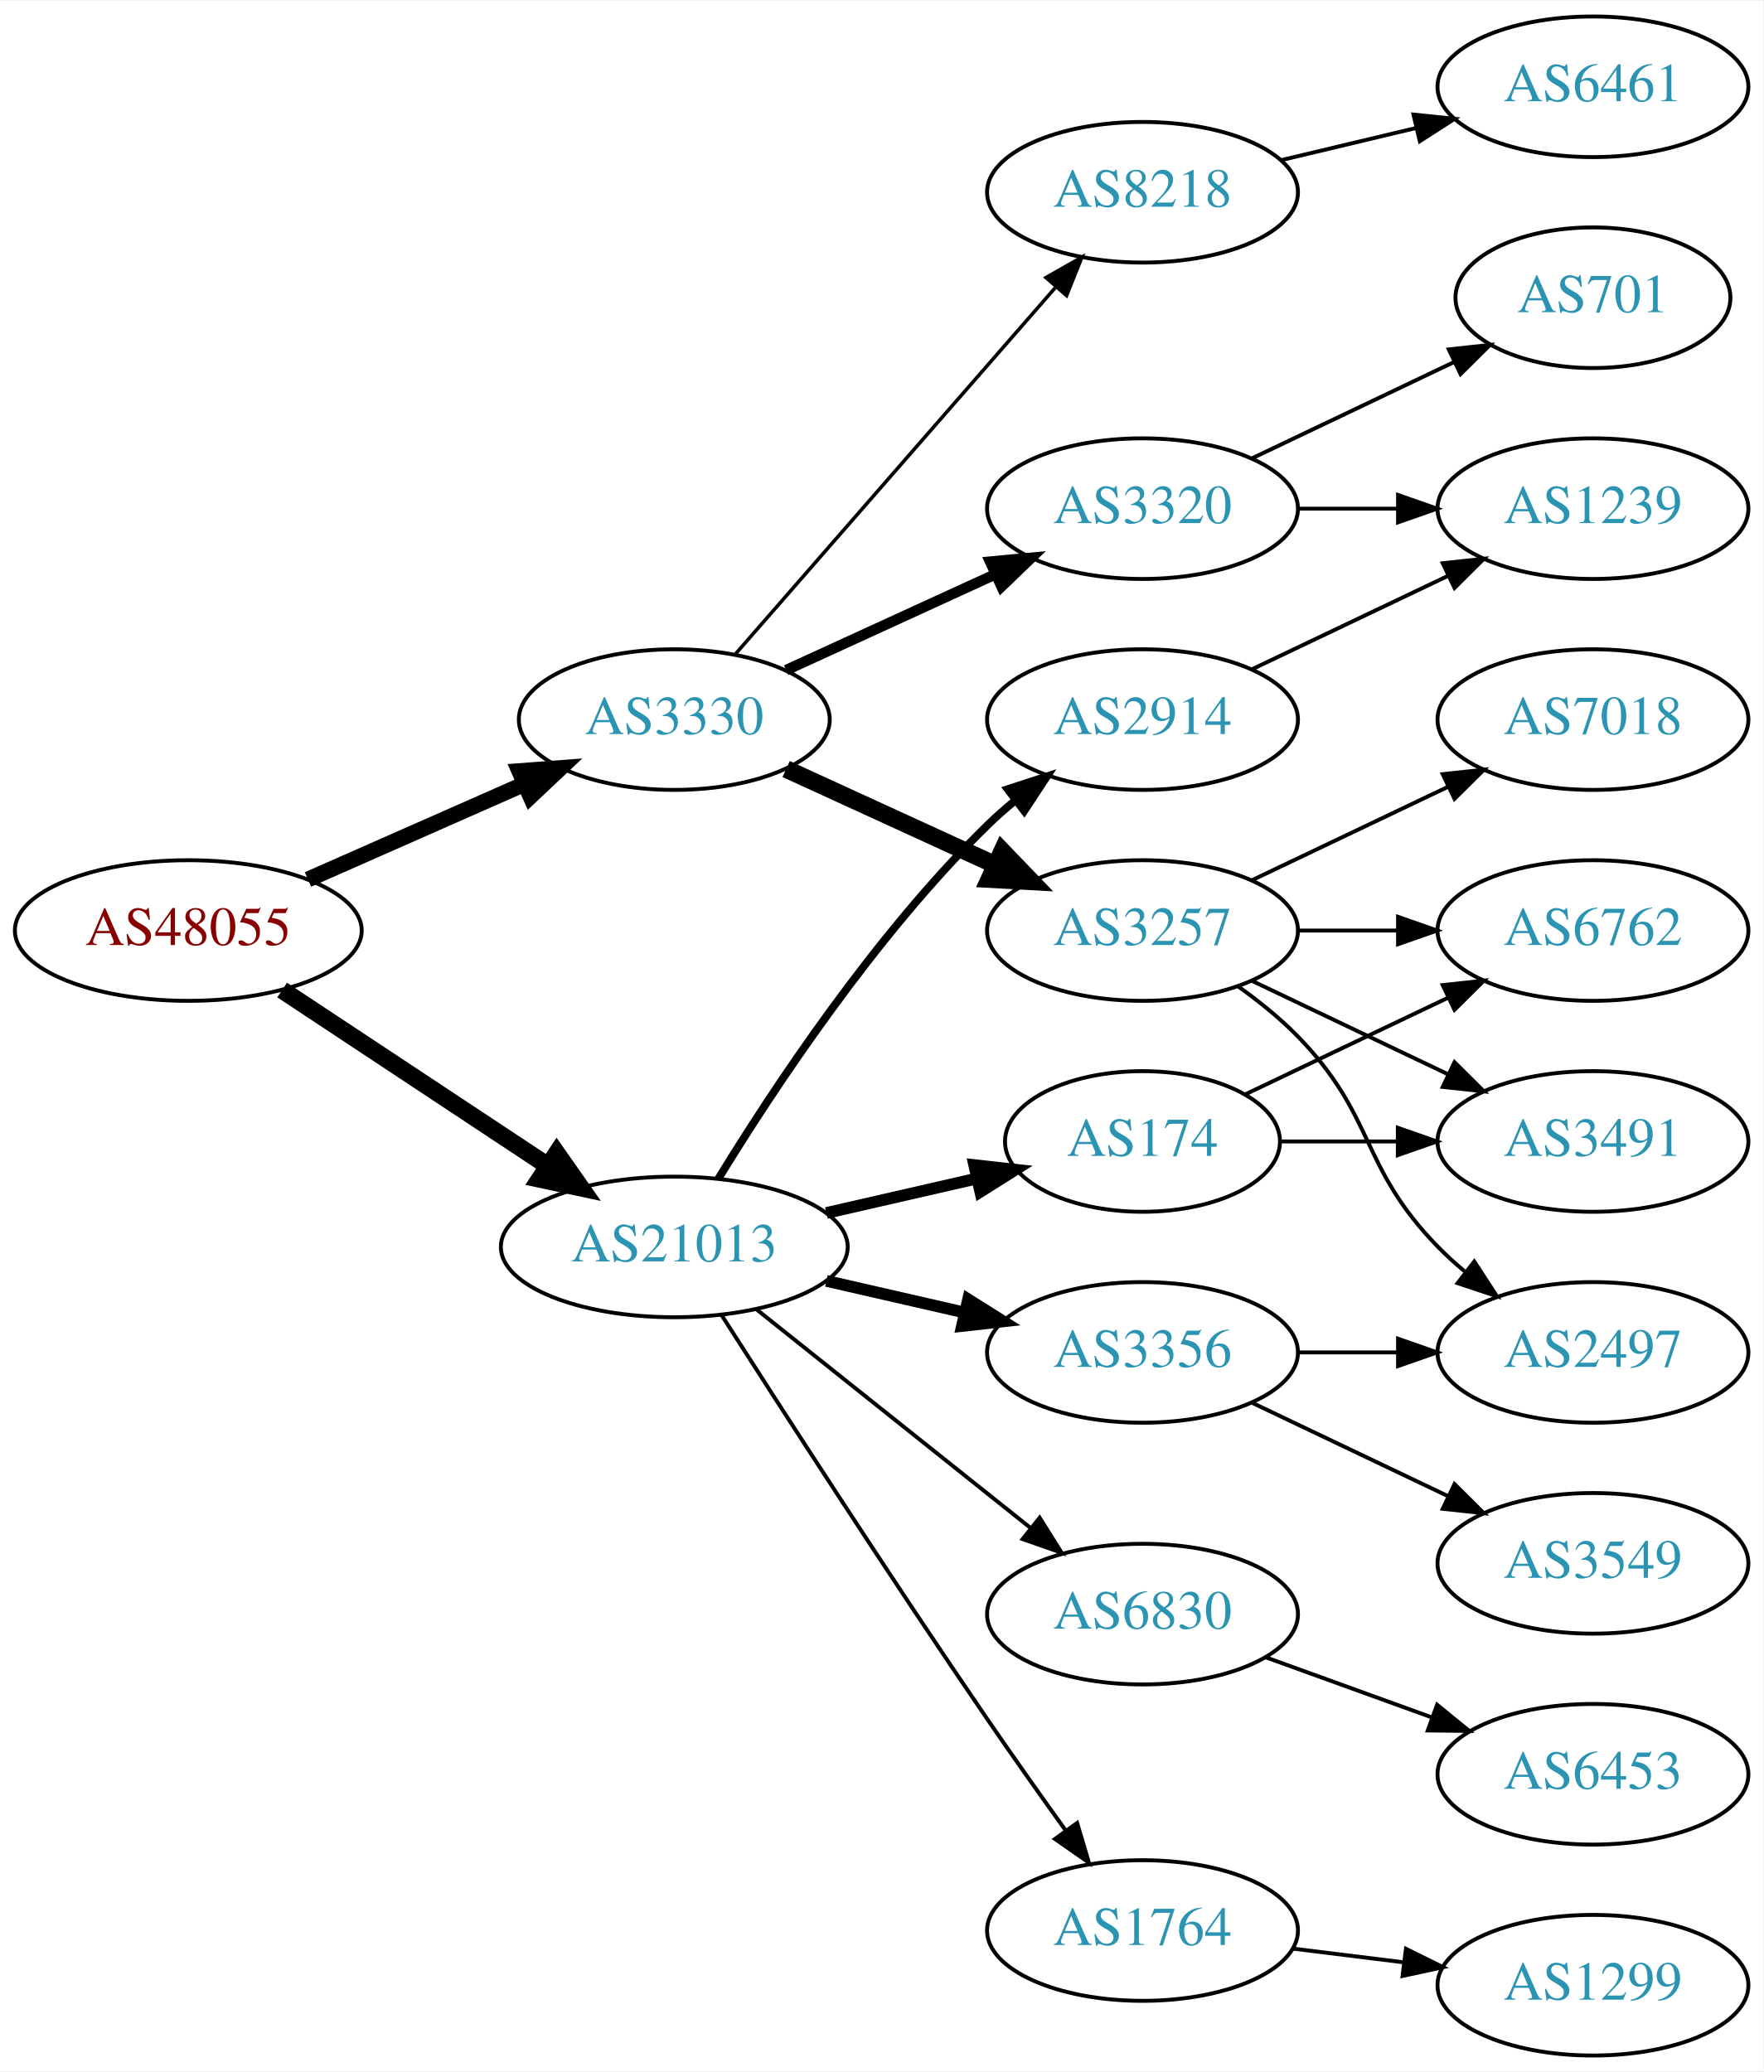
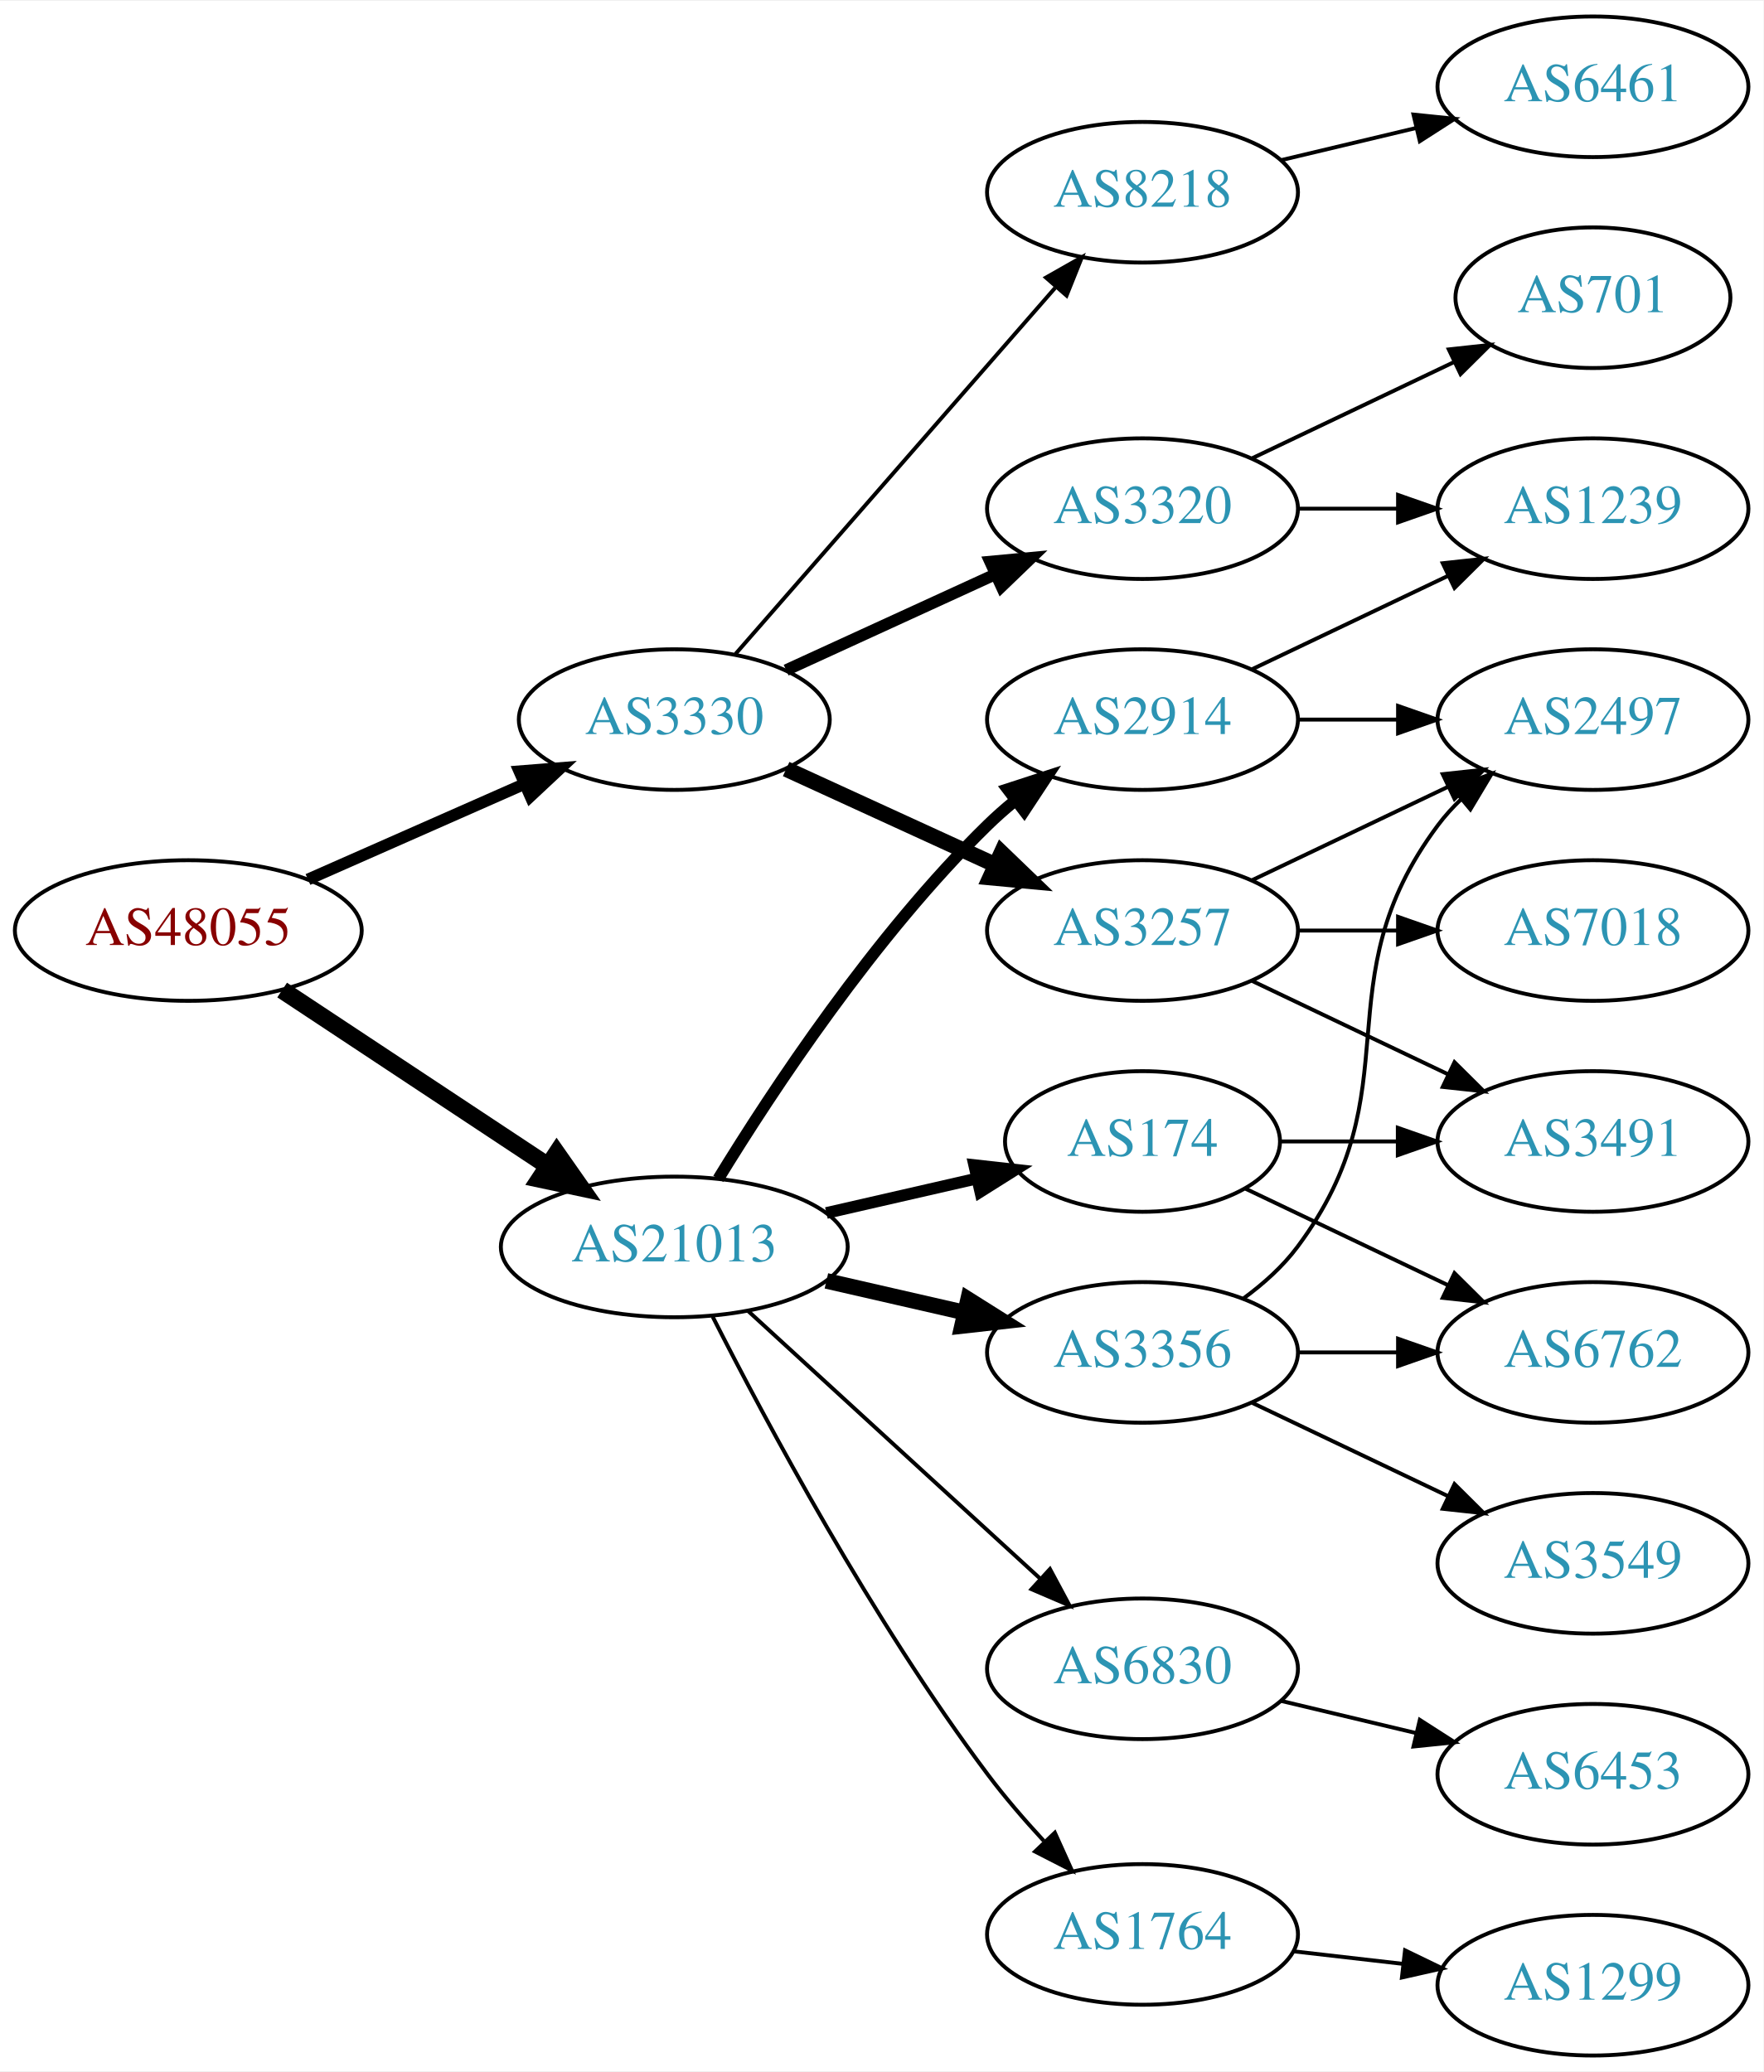
<svg xmlns="http://www.w3.org/2000/svg" xmlns:xlink="http://www.w3.org/1999/xlink" width="451pt" height="530pt" viewBox="0.00 0.00 451.37 530.00">
  <g id="graph0" class="graph" transform="scale(1 1) rotate(0) translate(4 526)">
    <polygon fill="white" stroke="none" points="-4,4 -4,-526 447.37,-526 447.37,4 -4,4" />
    <g id="node1" class="node">
      <g id="a_node1">
        <a xlink:href="/asn/48055" xlink:title="AS48055 ~ BDS-DC1 [AT]">
          <ellipse fill="#ffffff" stroke="black" cx="44.196" cy="-288" rx="44.393" ry="18" />
          <text text-anchor="middle" x="44.196" y="-284.3" font-family="Times,serif" font-size="14.00" fill="#880000">AS48055</text>
        </a>
      </g>
    </g>
    <g id="node2" class="node">
      <g id="a_node2">
        <a xlink:href="/asn/3330" xlink:title="AS3330 ~ Vienna, Austria [AT]">
          <ellipse fill="#ffffff" stroke="black" cx="168.588" cy="-342" rx="39.794" ry="18" />
          <text text-anchor="middle" x="168.588" y="-338.3" font-family="Times,serif" font-size="14.00" fill="#2c94b3">AS3330</text>
        </a>
      </g>
    </g>
    <g id="edge1" class="edge">
-       <path fill="none" stroke="black" stroke-width="4.05" d="M74.824,-301.072C91.418,-308.393 112.278,-317.597 130.011,-325.421" />
-       <polygon fill="black" stroke="black" stroke-width="4.05" points="128.915,-328.81 139.495,-329.605 131.776,-322.326 128.915,-328.81" />
+       <path fill="none" stroke="black" stroke-width="3" d="M74.824,-301.072C91.418,-308.393 112.278,-317.597 130.011,-325.421" />
+       <polygon fill="black" stroke="black" stroke-width="3" points="128.933,-328.77 139.495,-329.605 131.758,-322.366 128.933,-328.77" />
    </g>
    <g id="node3" class="node">
      <g id="a_node3">
        <a xlink:href="/asn/21013" xlink:title="AS21013 ~ Wels, AT [AT]">
          <ellipse fill="#ffffff" stroke="black" cx="168.588" cy="-207" rx="44.393" ry="18" />
          <text text-anchor="middle" x="168.588" y="-203.3" font-family="Times,serif" font-size="14.00" fill="#2c94b3">AS21013</text>
        </a>
      </g>
    </g>
    <g id="edge2" class="edge">
      <path fill="none" stroke="black" stroke-width="4.5" d="M68.217,-272.765C87.449,-260.037 115.056,-241.766 136.294,-227.711" />
      <polygon fill="black" stroke="black" stroke-width="4.5" points="138.504,-230.97 144.67,-222.167 134.158,-224.403 138.504,-230.97" />
    </g>
    <g id="node4" class="node">
      <g id="a_node4">
+         <a xlink:href="/asn/3257" xlink:title="AS3257 ~ GTT [DE]">
+           <ellipse fill="#ffffff" stroke="black" cx="288.431" cy="-288" rx="39.794" ry="18" />
+           <text text-anchor="middle" x="288.431" y="-284.3" font-family="Times,serif" font-size="14.00" fill="#2c94b3">AS3257</text>
+         </a>
+       </g>
+     </g>
+     <g id="edge3" class="edge">
+       <path fill="none" stroke="black" stroke-width="4" d="M197.217,-329.339C213.174,-322.027 233.445,-312.739 250.727,-304.819" />
+       <polygon fill="black" stroke="black" stroke-width="4" points="252.342,-307.929 259.975,-300.581 249.426,-301.565 252.342,-307.929" />
+     </g>
+     <g id="node5" class="node">
+       <g id="a_node5">
+         <a xlink:href="/asn/3320" xlink:title="AS3320 ~ DTAG [DE]">
+           <ellipse fill="#ffffff" stroke="black" cx="288.431" cy="-396" rx="39.794" ry="18" />
+           <text text-anchor="middle" x="288.431" y="-392.3" font-family="Times,serif" font-size="14.00" fill="#2c94b3">AS3320</text>
+         </a>
+       </g>
+     </g>
+     <g id="edge4" class="edge">
+       <path fill="none" stroke="black" stroke-width="3" d="M197.217,-354.661C213.174,-361.973 233.445,-371.261 250.727,-379.181" />
+       <polygon fill="black" stroke="black" stroke-width="3" points="249.426,-382.435 259.975,-383.419 252.342,-376.071 249.426,-382.435" />
+     </g>
+     <g id="node6" class="node">
+       <g id="a_node6">
        <a xlink:href="/asn/8218" xlink:title="AS8218 ~ legacy Neotelecoms [FR]">
          <ellipse fill="#ffffff" stroke="black" cx="288.431" cy="-477" rx="39.794" ry="18" />
          <text text-anchor="middle" x="288.431" y="-473.3" font-family="Times,serif" font-size="14.00" fill="#2c94b3">AS8218</text>
        </a>
      </g>
    </g>
-     <g id="edge3" class="edge">
-       <path fill="none" stroke="black" stroke-width="0.9" d="M184.275,-358.825C204.851,-382.397 242.389,-425.4 266.062,-452.52" />
-       <polygon fill="black" stroke="black" stroke-width="0.9" points="263.716,-455.155 272.929,-460.387 268.99,-450.552 263.716,-455.155" />
-     </g>
-     <g id="node5" class="node">
-       <g id="a_node5">
-         <a xlink:href="/asn/3257" xlink:title="AS3257 ~ GTT [DE]">
-           <ellipse fill="#ffffff" stroke="black" cx="288.431" cy="-288" rx="39.794" ry="18" />
-           <text text-anchor="middle" x="288.431" y="-284.3" font-family="Times,serif" font-size="14.00" fill="#2c94b3">AS3257</text>
-         </a>
-       </g>
-     </g>
-     <g id="edge4" class="edge">
-       <path fill="none" stroke="black" stroke-width="4.5" d="M197.217,-329.339C213.174,-322.027 233.445,-312.739 250.727,-304.819" />
-       <polygon fill="black" stroke="black" stroke-width="4.5" points="252.524,-308.327 259.975,-300.581 249.244,-301.168 252.524,-308.327" />
-     </g>
-     <g id="node6" class="node">
-       <g id="a_node6">
-         <a xlink:href="/asn/3320" xlink:title="AS3320 ~ DTAG [DE]">
-           <ellipse fill="#ffffff" stroke="black" cx="288.431" cy="-396" rx="39.794" ry="18" />
-           <text text-anchor="middle" x="288.431" y="-392.3" font-family="Times,serif" font-size="14.00" fill="#2c94b3">AS3320</text>
-         </a>
-       </g>
-     </g>
    <g id="edge5" class="edge">
-       <path fill="none" stroke="black" stroke-width="2.7" d="M197.217,-354.661C213.174,-361.973 233.445,-371.261 250.727,-379.181" />
-       <polygon fill="black" stroke="black" stroke-width="2.7" points="249.426,-382.435 259.975,-383.419 252.342,-376.071 249.426,-382.435" />
+       <path fill="none" stroke="black" d="M184.275,-358.825C204.851,-382.397 242.389,-425.4 266.062,-452.52" />
+       <polygon fill="black" stroke="black" points="263.716,-455.155 272.929,-460.387 268.99,-450.552 263.716,-455.155" />
+     </g>
+     <g id="node13" class="node">
+       <g id="a_node13">
+         <a xlink:href="/asn/174" xlink:title="AS174 ~ Cogent Communications [US]">
+           <ellipse fill="#ffffff" stroke="black" cx="288.431" cy="-234" rx="35.194" ry="18" />
+           <text text-anchor="middle" x="288.431" y="-230.3" font-family="Times,serif" font-size="14.00" fill="#2c94b3">AS174</text>
+         </a>
+       </g>
+     </g>
+     <g id="edge12" class="edge">
+       <path fill="none" stroke="black" stroke-width="3" d="M207.523,-215.692C219.84,-218.514 233.565,-221.658 246.116,-224.534" />
+       <polygon fill="black" stroke="black" stroke-width="3" points="245.351,-227.949 255.88,-226.771 246.914,-221.126 245.351,-227.949" />
    </g>
    <g id="node14" class="node">
      <g id="a_node14">
+         <a xlink:href="/asn/1764" xlink:title="AS1764 ~ NEXTLAYER-AS [AT]">
+           <ellipse fill="#ffffff" stroke="black" cx="288.431" cy="-31" rx="39.794" ry="18" />
+           <text text-anchor="middle" x="288.431" y="-27.3" font-family="Times,serif" font-size="14.00" fill="#2c94b3">AS1764</text>
+         </a>
+       </g>
+     </g>
+     <g id="edge13" class="edge">
+       <path fill="none" stroke="black" d="M178.402,-189.162C191.911,-162.545 219.287,-111.355 248.784,-72 253.12,-66.215 258.174,-60.353 263.169,-54.941" />
+       <polygon fill="black" stroke="black" points="265.994,-57.05 270.355,-47.394 260.925,-52.222 265.994,-57.05" />
+     </g>
+     <g id="node15" class="node">
+       <g id="a_node15">
+         <a xlink:href="/asn/3356" xlink:title="AS3356 ~ LEVEL3 [US]">
+           <ellipse fill="#ffffff" stroke="black" cx="288.431" cy="-180" rx="39.794" ry="18" />
+           <text text-anchor="middle" x="288.431" y="-176.3" font-family="Times,serif" font-size="14.00" fill="#2c94b3">AS3356</text>
+         </a>
+       </g>
+     </g>
+     <g id="edge14" class="edge">
+       <path fill="none" stroke="black" stroke-width="4" d="M207.523,-198.308C218.764,-195.733 231.176,-192.889 242.799,-190.226" />
+       <polygon fill="black" stroke="black" stroke-width="4" points="243.795,-193.588 252.761,-187.943 242.232,-186.765 243.795,-193.588" />
+     </g>
+     <g id="node16" class="node">
+       <g id="a_node16">
        <a xlink:href="/asn/2914" xlink:title="AS2914 ~ NTT America, Inc. [US]">
          <ellipse fill="#ffffff" stroke="black" cx="288.431" cy="-342" rx="39.794" ry="18" />
          <text text-anchor="middle" x="288.431" y="-338.3" font-family="Times,serif" font-size="14.00" fill="#2c94b3">AS2914</text>
        </a>
      </g>
    </g>
-     <g id="edge13" class="edge">
-       <path fill="none" stroke="black" stroke-width="2" d="M179.854,-224.44C193.662,-246.991 219.851,-286.722 248.784,-315 250.924,-317.092 253.242,-319.137 255.642,-321.106" />
-       <polygon fill="black" stroke="black" stroke-width="2" points="253.908,-324.185 263.983,-327.464 258.152,-318.618 253.908,-324.185" />
-     </g>
-     <g id="node15" class="node">
-       <g id="a_node15">
-         <a xlink:href="/asn/174" xlink:title="AS174 ~ Cogent Communications [US]">
-           <ellipse fill="#ffffff" stroke="black" cx="288.431" cy="-234" rx="35.194" ry="18" />
-           <text text-anchor="middle" x="288.431" y="-230.3" font-family="Times,serif" font-size="14.00" fill="#2c94b3">AS174</text>
-         </a>
-       </g>
-     </g>
-     <g id="edge14" class="edge">
-       <path fill="none" stroke="black" stroke-width="3" d="M207.523,-215.692C219.84,-218.514 233.565,-221.658 246.116,-224.534" />
-       <polygon fill="black" stroke="black" stroke-width="3" points="245.351,-227.949 255.88,-226.771 246.914,-221.126 245.351,-227.949" />
-     </g>
-     <g id="node16" class="node">
-       <g id="a_node16">
-         <a xlink:href="/asn/3356" xlink:title="AS3356 ~ LEVEL3 [US]">
-           <ellipse fill="#ffffff" stroke="black" cx="288.431" cy="-180" rx="39.794" ry="18" />
-           <text text-anchor="middle" x="288.431" y="-176.3" font-family="Times,serif" font-size="14.00" fill="#2c94b3">AS3356</text>
-         </a>
-       </g>
-     </g>
    <g id="edge15" class="edge">
-       <path fill="none" stroke="black" stroke-width="3" d="M207.523,-198.308C218.764,-195.733 231.176,-192.889 242.799,-190.226" />
-       <polygon fill="black" stroke="black" stroke-width="3" points="243.795,-193.588 252.761,-187.943 242.232,-186.765 243.795,-193.588" />
+       <path fill="none" stroke="black" stroke-width="3" d="M179.854,-224.44C193.662,-246.991 219.851,-286.722 248.784,-315 250.924,-317.092 253.242,-319.137 255.642,-321.106" />
+       <polygon fill="black" stroke="black" stroke-width="3" points="253.908,-324.185 263.983,-327.464 258.152,-318.618 253.908,-324.185" />
    </g>
    <g id="node17" class="node">
      <g id="a_node17">
        <a xlink:href="/asn/6830" xlink:title="AS6830 ~ LGI-UPC [AT]">
-           <ellipse fill="#ffffff" stroke="black" cx="288.431" cy="-113" rx="39.794" ry="18" />
-           <text text-anchor="middle" x="288.431" y="-109.3" font-family="Times,serif" font-size="14.00" fill="#2c94b3">AS6830</text>
+           <ellipse fill="#ffffff" stroke="black" cx="288.431" cy="-99" rx="39.794" ry="18" />
+           <text text-anchor="middle" x="288.431" y="-95.3" font-family="Times,serif" font-size="14.00" fill="#2c94b3">AS6830</text>
        </a>
      </g>
    </g>
    <g id="edge16" class="edge">
-       <path fill="none" stroke="black" d="M189.579,-191.054C208.91,-175.634 238.361,-152.141 259.904,-134.957" />
-       <polygon fill="black" stroke="black" points="262.101,-137.682 267.736,-128.71 257.736,-132.21 262.101,-137.682" />
-     </g>
-     <g id="node18" class="node">
-       <g id="a_node18">
-         <a xlink:href="/asn/1764" xlink:title="AS1764 ~ NEXTLAYER-AS [AT]">
-           <ellipse fill="#ffffff" stroke="black" cx="288.431" cy="-32" rx="39.794" ry="18" />
-           <text text-anchor="middle" x="288.431" y="-28.3" font-family="Times,serif" font-size="14.00" fill="#2c94b3">AS1764</text>
-         </a>
-       </g>
-     </g>
-     <g id="edge17" class="edge">
-       <path fill="none" stroke="black" d="M180.643,-189.618C195.75,-165.979 223.821,-122.461 248.784,-86 255.201,-76.629 262.402,-66.473 268.833,-57.525" />
-       <polygon fill="black" stroke="black" points="271.698,-59.537 274.714,-49.38 266.022,-55.439 271.698,-59.537" />
+       <path fill="none" stroke="black" d="M187.486,-190.597C207.414,-172.333 239.772,-142.678 262.249,-122.079" />
+       <polygon fill="black" stroke="black" points="264.743,-124.54 269.751,-115.203 260.014,-119.38 264.743,-124.54" />
    </g>
    <g id="node7" class="node">
      <g id="a_node7">
-         <a xlink:href="/asn/6461" xlink:title="AS6461 ~ Zayo Bandwidth [US]">
-           <ellipse fill="#ffffff" stroke="black" cx="403.724" cy="-504" rx="39.794" ry="18" />
-           <text text-anchor="middle" x="403.724" y="-500.3" font-family="Times,serif" font-size="14.00" fill="#2c94b3">AS6461</text>
+         <a xlink:href="/asn/7018" xlink:title="AS7018 ~ AT&amp;T Services, Inc. [US]">
+           <ellipse fill="#ffffff" stroke="black" cx="403.724" cy="-288" rx="39.794" ry="18" />
+           <text text-anchor="middle" x="403.724" y="-284.3" font-family="Times,serif" font-size="14.00" fill="#2c94b3">AS7018</text>
        </a>
      </g>
    </g>
    <g id="edge6" class="edge">
-       <path fill="none" stroke="black" d="M324.038,-485.248C334.909,-487.838 347.064,-490.735 358.506,-493.462" />
-       <polygon fill="black" stroke="black" points="357.789,-496.889 368.328,-495.803 359.412,-490.08 357.789,-496.889" />
+       <path fill="none" stroke="black" d="M328.103,-288C336.306,-288 345.07,-288 353.602,-288" />
+       <polygon fill="black" stroke="black" points="353.841,-291.5 363.841,-288 353.841,-284.5 353.841,-291.5" />
    </g>
    <g id="node8" class="node">
      <g id="a_node8">
        <a xlink:href="/asn/2497" xlink:title="AS2497 ~ Internet Initiative Japan Inc. [JP]">
-           <ellipse fill="#ffffff" stroke="black" cx="403.724" cy="-180" rx="39.794" ry="18" />
-           <text text-anchor="middle" x="403.724" y="-176.3" font-family="Times,serif" font-size="14.00" fill="#2c94b3">AS2497</text>
+           <ellipse fill="#ffffff" stroke="black" cx="403.724" cy="-342" rx="39.794" ry="18" />
+           <text text-anchor="middle" x="403.724" y="-338.3" font-family="Times,serif" font-size="14.00" fill="#2c94b3">AS2497</text>
        </a>
      </g>
    </g>
    <g id="edge7" class="edge">
-       <path fill="none" stroke="black" d="M313.025,-273.611C318.281,-269.852 323.613,-265.563 328.077,-261 348.25,-240.383 343.905,-227.617 364.077,-207 366.17,-204.861 368.453,-202.782 370.83,-200.79" />
-       <polygon fill="black" stroke="black" points="373.349,-203.268 379.13,-194.389 369.074,-197.725 373.349,-203.268" />
+       <path fill="none" stroke="black" d="M316.567,-300.934C331.561,-308.081 350.382,-317.052 366.605,-324.785" />
+       <polygon fill="black" stroke="black" points="365.276,-328.028 375.809,-329.171 368.288,-321.709 365.276,-328.028" />
    </g>
    <g id="node9" class="node">
      <g id="a_node9">
-         <a xlink:href="/asn/7018" xlink:title="AS7018 ~ AT&amp;T Services, Inc. [US]">
-           <ellipse fill="#ffffff" stroke="black" cx="403.724" cy="-342" rx="39.794" ry="18" />
-           <text text-anchor="middle" x="403.724" y="-338.3" font-family="Times,serif" font-size="14.00" fill="#2c94b3">AS7018</text>
-         </a>
-       </g>
-     </g>
-     <g id="edge8" class="edge">
-       <path fill="none" stroke="black" d="M316.567,-300.934C331.561,-308.081 350.382,-317.052 366.605,-324.785" />
-       <polygon fill="black" stroke="black" points="365.276,-328.028 375.809,-329.171 368.288,-321.709 365.276,-328.028" />
-     </g>
-     <g id="node10" class="node">
-       <g id="a_node10">
        <a xlink:href="/asn/3491" xlink:title="AS3491 ~ PCCW Global, Inc. [US]">
          <ellipse fill="#ffffff" stroke="black" cx="403.724" cy="-234" rx="39.794" ry="18" />
          <text text-anchor="middle" x="403.724" y="-230.3" font-family="Times,serif" font-size="14.00" fill="#2c94b3">AS3491</text>
        </a>
      </g>
    </g>
-     <g id="edge9" class="edge">
+     <g id="edge8" class="edge">
      <path fill="none" stroke="black" d="M316.567,-275.066C331.561,-267.919 350.382,-258.948 366.605,-251.215" />
      <polygon fill="black" stroke="black" points="368.288,-254.291 375.809,-246.829 365.276,-247.972 368.288,-254.291" />
    </g>
    <g id="node11" class="node">
      <g id="a_node11">
-         <a xlink:href="/asn/6762" xlink:title="AS6762 ~ TELECOM ITALIA SPARKLE S.p.A. [IT]">
-           <ellipse fill="#ffffff" stroke="black" cx="403.724" cy="-288" rx="39.794" ry="18" />
-           <text text-anchor="middle" x="403.724" y="-284.3" font-family="Times,serif" font-size="14.00" fill="#2c94b3">AS6762</text>
+         <a xlink:href="/asn/701" xlink:title="AS701 ~ UUNET [US]">
+           <ellipse fill="#ffffff" stroke="black" cx="403.724" cy="-450" rx="35.194" ry="18" />
+           <text text-anchor="middle" x="403.724" y="-446.3" font-family="Times,serif" font-size="14.00" fill="#2c94b3">AS701</text>
        </a>
      </g>
    </g>
    <g id="edge10" class="edge">
-       <path fill="none" stroke="black" d="M328.103,-288C336.306,-288 345.07,-288 353.602,-288" />
-       <polygon fill="black" stroke="black" points="353.841,-291.5 363.841,-288 353.841,-284.5 353.841,-291.5" />
+       <path fill="none" stroke="black" d="M316.567,-408.934C331.999,-416.29 351.485,-425.577 368.02,-433.459" />
+       <polygon fill="black" stroke="black" points="366.828,-436.768 377.361,-437.911 369.84,-430.449 366.828,-436.768" />
    </g>
    <g id="node12" class="node">
      <g id="a_node12">
        <a xlink:href="/asn/1239" xlink:title="AS1239 ~ Sprint [US]">
          <ellipse fill="#ffffff" stroke="black" cx="403.724" cy="-396" rx="39.794" ry="18" />
          <text text-anchor="middle" x="403.724" y="-392.3" font-family="Times,serif" font-size="14.00" fill="#2c94b3">AS1239</text>
        </a>
      </g>
    </g>
    <g id="edge11" class="edge">
      <path fill="none" stroke="black" d="M328.103,-396C336.306,-396 345.07,-396 353.602,-396" />
      <polygon fill="black" stroke="black" points="353.841,-399.5 363.841,-396 353.841,-392.5 353.841,-399.5" />
    </g>
-     <g id="node13" class="node">
-       <g id="a_node13">
-         <a xlink:href="/asn/701" xlink:title="AS701 ~ UUNET [US]">
-           <ellipse fill="#ffffff" stroke="black" cx="403.724" cy="-450" rx="35.194" ry="18" />
-           <text text-anchor="middle" x="403.724" y="-446.3" font-family="Times,serif" font-size="14.00" fill="#2c94b3">AS701</text>
-         </a>
-       </g>
-     </g>
-     <g id="edge12" class="edge">
-       <path fill="none" stroke="black" d="M316.567,-408.934C331.999,-416.29 351.485,-425.577 368.02,-433.459" />
-       <polygon fill="black" stroke="black" points="366.828,-436.768 377.361,-437.911 369.84,-430.449 366.828,-436.768" />
-     </g>
-     <g id="edge24" class="edge">
-       <path fill="none" stroke="black" d="M316.567,-354.934C331.561,-362.081 350.382,-371.052 366.605,-378.785" />
-       <polygon fill="black" stroke="black" points="365.276,-382.028 375.809,-383.171 368.288,-375.709 365.276,-382.028" />
-     </g>
-     <g id="edge19" class="edge">
+     <g id="node10" class="node">
+       <g id="a_node10">
+         <a xlink:href="/asn/6461" xlink:title="AS6461 ~ Zayo Bandwidth [US]">
+           <ellipse fill="#ffffff" stroke="black" cx="403.724" cy="-504" rx="39.794" ry="18" />
+           <text text-anchor="middle" x="403.724" y="-500.3" font-family="Times,serif" font-size="14.00" fill="#2c94b3">AS6461</text>
+         </a>
+       </g>
+     </g>
+     <g id="edge9" class="edge">
+       <path fill="none" stroke="black" d="M324.038,-485.248C334.909,-487.838 347.064,-490.735 358.506,-493.462" />
+       <polygon fill="black" stroke="black" points="357.789,-496.889 368.328,-495.803 359.412,-490.08 357.789,-496.889" />
+     </g>
+     <g id="edge17" class="edge">
      <path fill="none" stroke="black" d="M323.73,-234C333.107,-234 343.457,-234 353.492,-234" />
      <polygon fill="black" stroke="black" points="353.781,-237.5 363.781,-234 353.781,-230.5 353.781,-237.5" />
    </g>
+     <g id="node18" class="node">
+       <g id="a_node18">
+         <a xlink:href="/asn/6762" xlink:title="AS6762 ~ TELECOM ITALIA SPARKLE S.p.A. [IT]">
+           <ellipse fill="#ffffff" stroke="black" cx="403.724" cy="-180" rx="39.794" ry="18" />
+           <text text-anchor="middle" x="403.724" y="-176.3" font-family="Times,serif" font-size="14.00" fill="#2c94b3">AS6762</text>
+         </a>
+       </g>
+     </g>
    <g id="edge18" class="edge">
-       <path fill="none" stroke="black" d="M314.856,-246.119C330.159,-253.413 349.882,-262.814 366.764,-270.86" />
-       <polygon fill="black" stroke="black" points="365.271,-274.026 375.804,-275.169 368.283,-267.707 365.271,-274.026" />
-     </g>
-     <g id="edge22" class="edge">
+       <path fill="none" stroke="black" d="M314.856,-221.881C330.159,-214.587 349.882,-205.186 366.764,-197.14" />
+       <polygon fill="black" stroke="black" points="368.283,-200.293 375.804,-192.831 365.271,-193.974 368.283,-200.293" />
+     </g>
+     <g id="node19" class="node">
+       <g id="a_node19">
+         <a xlink:href="/asn/1299" xlink:title="AS1299 ~ Telia Carrier [EU]">
+           <ellipse fill="#ffffff" stroke="black" cx="403.724" cy="-18" rx="39.794" ry="18" />
+           <text text-anchor="middle" x="403.724" y="-14.3" font-family="Times,serif" font-size="14.00" fill="#2c94b3">AS1299</text>
+         </a>
+       </g>
+     </g>
+     <g id="edge19" class="edge">
+       <path fill="none" stroke="black" d="M327.156,-26.671C336.137,-25.641 345.836,-24.528 355.193,-23.454" />
+       <polygon fill="black" stroke="black" points="355.628,-26.927 365.164,-22.31 354.83,-19.973 355.628,-26.927" />
+     </g>
+     <g id="edge21" class="edge">
+       <path fill="none" stroke="black" d="M314.362,-193.882C319.438,-197.611 324.356,-202.016 328.077,-207 358.349,-247.542 333.806,-274.458 364.077,-315 365.822,-317.336 367.829,-319.545 369.992,-321.617" />
+       <polygon fill="black" stroke="black" points="367.87,-324.405 377.793,-328.118 372.352,-319.027 367.87,-324.405" />
+     </g>
+     <g id="edge20" class="edge">
      <path fill="none" stroke="black" d="M328.103,-180C336.306,-180 345.07,-180 353.602,-180" />
      <polygon fill="black" stroke="black" points="353.841,-183.5 363.841,-180 353.841,-176.5 353.841,-183.5" />
    </g>
    <g id="node20" class="node">
      <g id="a_node20">
        <a xlink:href="/asn/3549" xlink:title="AS3549 ~ Level 3 Parent, LLC [US]">
          <ellipse fill="#ffffff" stroke="black" cx="403.724" cy="-126" rx="39.794" ry="18" />
          <text text-anchor="middle" x="403.724" y="-122.3" font-family="Times,serif" font-size="14.00" fill="#2c94b3">AS3549</text>
        </a>
      </g>
    </g>
-     <g id="edge21" class="edge">
+     <g id="edge22" class="edge">
      <path fill="none" stroke="black" d="M316.567,-167.066C331.561,-159.919 350.382,-150.948 366.605,-143.215" />
      <polygon fill="black" stroke="black" points="368.288,-146.291 375.809,-138.829 365.276,-139.972 368.288,-146.291" />
    </g>
-     <g id="node19" class="node">
-       <g id="a_node19">
+     <g id="edge24" class="edge">
+       <path fill="none" stroke="black" d="M328.103,-342C336.306,-342 345.07,-342 353.602,-342" />
+       <polygon fill="black" stroke="black" points="353.841,-345.5 363.841,-342 353.841,-338.5 353.841,-345.5" />
+     </g>
+     <g id="edge23" class="edge">
+       <path fill="none" stroke="black" d="M316.567,-354.934C331.561,-362.081 350.382,-371.052 366.605,-378.785" />
+       <polygon fill="black" stroke="black" points="365.276,-382.028 375.809,-383.171 368.288,-375.709 365.276,-382.028" />
+     </g>
+     <g id="node21" class="node">
+       <g id="a_node21">
        <a xlink:href="/asn/6453" xlink:title="AS6453 ~ TATA COMMUNICATIONS (AMERICA) INC [US]">
          <ellipse fill="#ffffff" stroke="black" cx="403.724" cy="-72" rx="39.794" ry="18" />
          <text text-anchor="middle" x="403.724" y="-68.3" font-family="Times,serif" font-size="14.00" fill="#2c94b3">AS6453</text>
        </a>
      </g>
    </g>
-     <g id="edge20" class="edge">
-       <path fill="none" stroke="black" d="M320.09,-101.905C333.062,-97.21 348.355,-91.676 362.236,-86.652" />
-       <polygon fill="black" stroke="black" points="363.828,-89.798 372.041,-83.104 361.446,-83.216 363.828,-89.798" />
-     </g>
-     <g id="node21" class="node">
-       <g id="a_node21">
-         <a xlink:href="/asn/1299" xlink:title="AS1299 ~ Telia Carrier [EU]">
-           <ellipse fill="#ffffff" stroke="black" cx="403.724" cy="-18" rx="39.794" ry="18" />
-           <text text-anchor="middle" x="403.724" y="-14.3" font-family="Times,serif" font-size="14.00" fill="#2c94b3">AS1299</text>
-         </a>
-       </g>
-     </g>
-     <g id="edge23" class="edge">
-       <path fill="none" stroke="black" d="M326.841,-27.377C335.929,-26.254 345.766,-25.038 355.251,-23.866" />
-       <polygon fill="black" stroke="black" points="355.857,-27.318 365.353,-22.618 354.999,-20.371 355.857,-27.318" />
+     <g id="edge25" class="edge">
+       <path fill="none" stroke="black" d="M324.038,-90.752C334.909,-88.162 347.064,-85.265 358.506,-82.538" />
+       <polygon fill="black" stroke="black" points="359.412,-85.92 368.328,-80.197 357.789,-79.111 359.412,-85.92" />
    </g>
  </g>
</svg>
